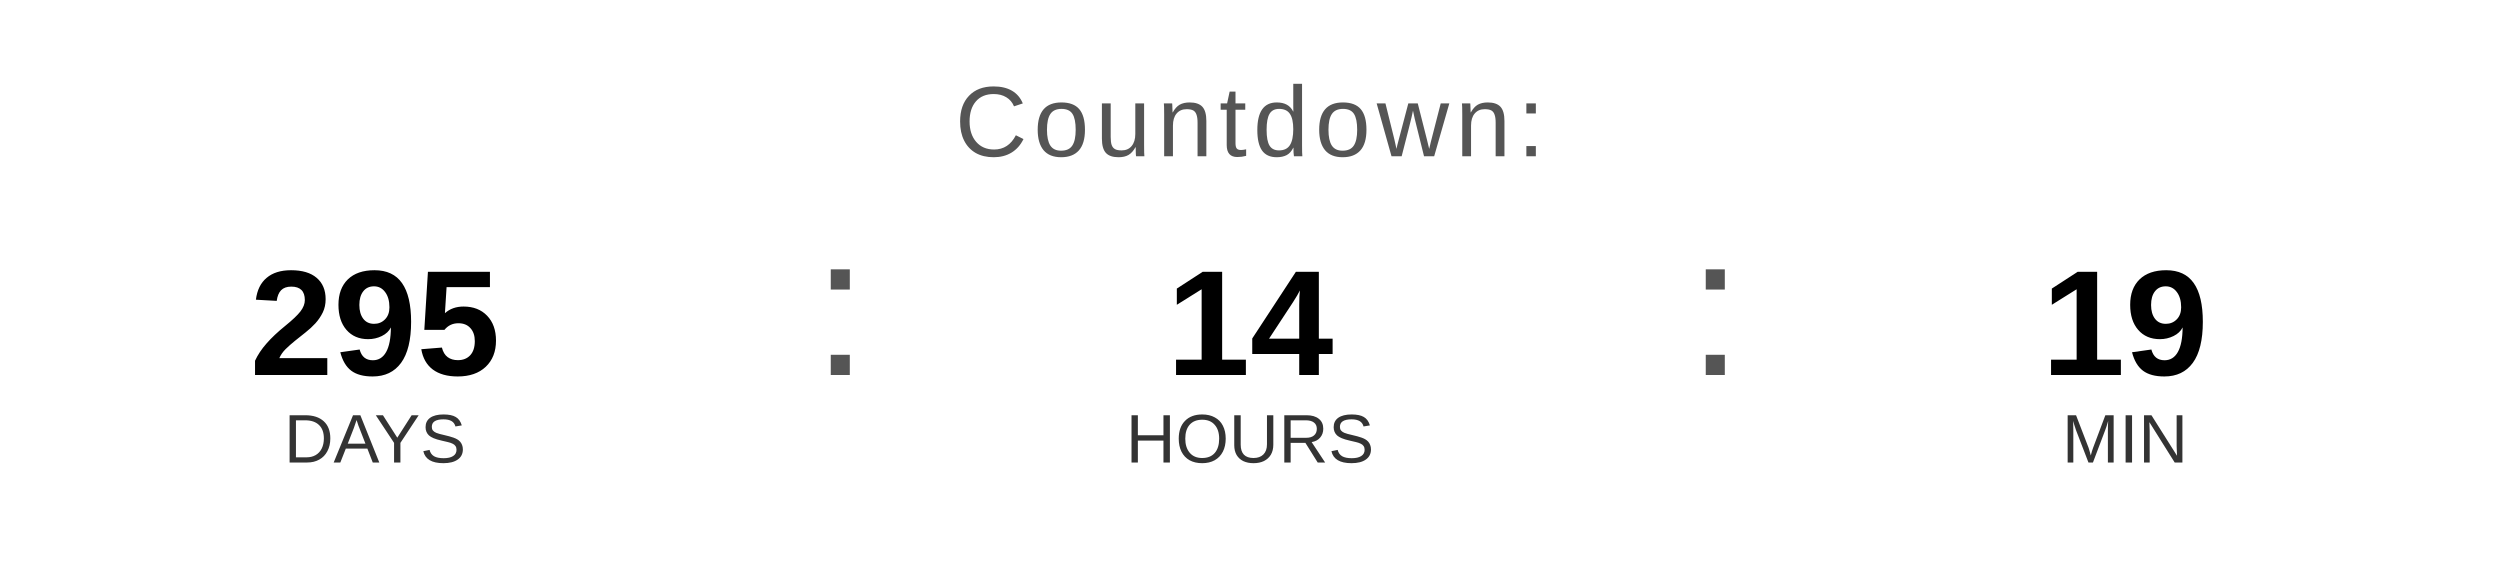
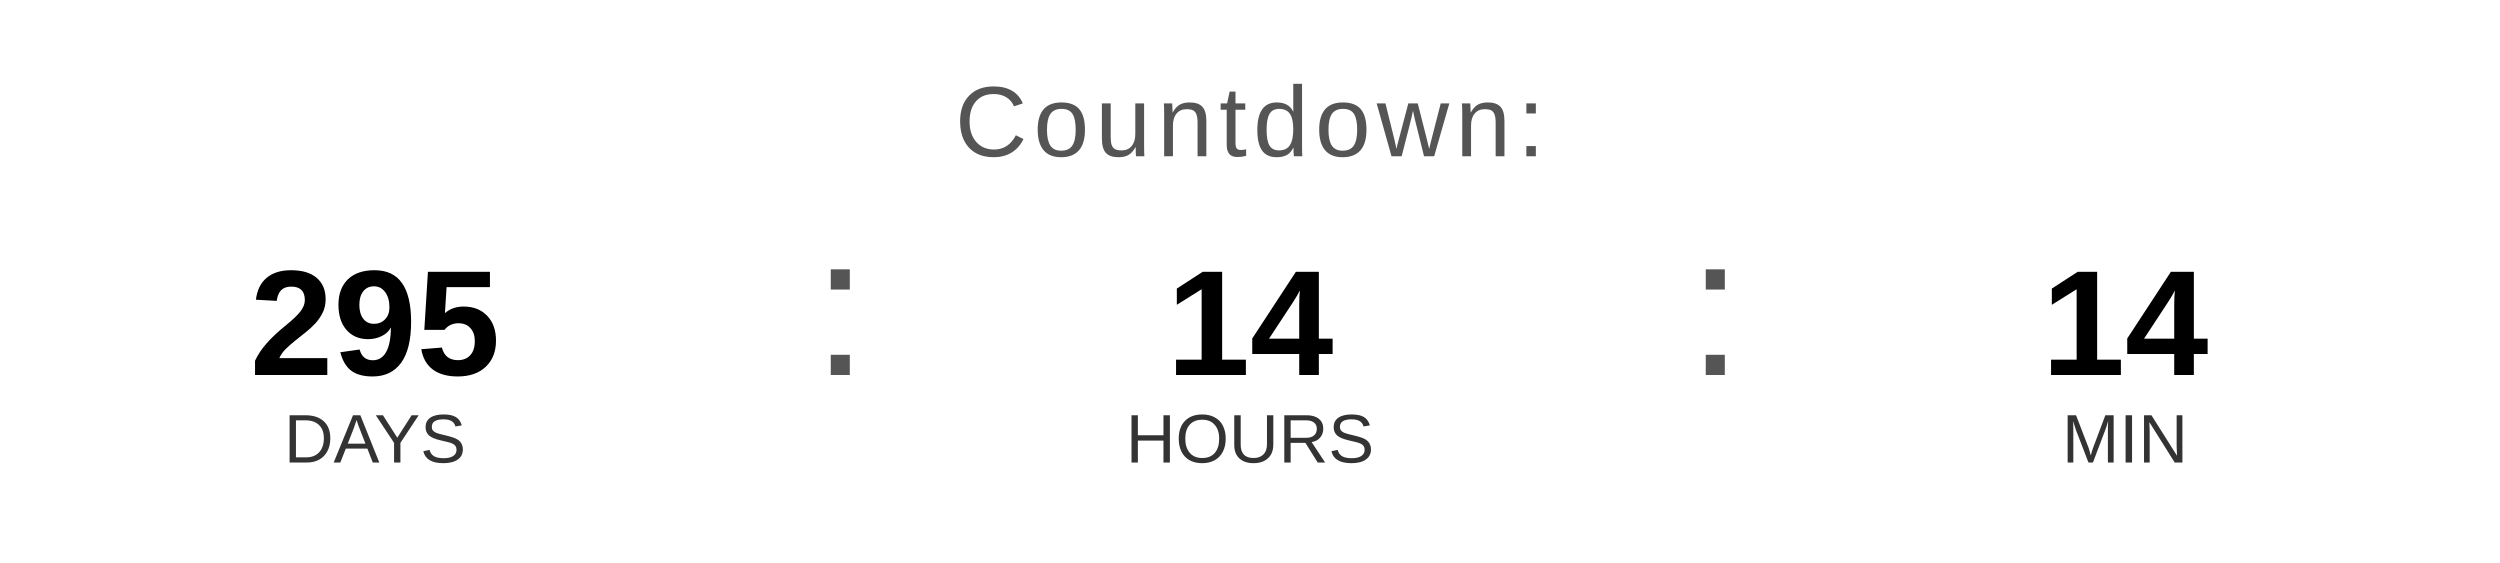
<svg xmlns="http://www.w3.org/2000/svg" width="400" height="90" viewBox="0 0 400 90">
  <text x="200" y="25" font-family="Arial, Helvetica, sans-serif" font-size="16" fill="#555555" text-anchor="middle" letter-spacing="1">
    Countdown:
  </text>
  <text x="60" y="60" font-family="Arial, Helvetica, sans-serif" font-size="24" font-weight="bold" fill="#000000" text-anchor="middle">295</text>
  <text x="60" y="74" font-family="Arial, Helvetica, sans-serif" font-size="11" fill="#333333" text-anchor="middle">DAYS</text>
  <text x="130" y="60" font-family="Arial, sans-serif" font-size="32" fill="#555555">:</text>
  <text x="200" y="60" font-family="Arial, Helvetica, sans-serif" font-size="24" font-weight="bold" fill="#000000" text-anchor="middle">14</text>
  <text x="200" y="74" font-family="Arial, Helvetica, sans-serif" font-size="11" fill="#333333" text-anchor="middle">HOURS</text>
  <text x="270" y="60" font-family="Arial, sans-serif" font-size="32" fill="#555555">:</text>
-   <text x="340" y="60" font-family="Arial, Helvetica, sans-serif" font-size="24" font-weight="bold" fill="#000000" text-anchor="middle">19</text>
+   <text x="340" y="60" font-family="Arial, Helvetica, sans-serif" font-size="24" font-weight="bold" fill="#000000" text-anchor="middle">14</text>
  <text x="340" y="74" font-family="Arial, Helvetica, sans-serif" font-size="11" fill="#333333" text-anchor="middle">MIN</text>
</svg>
